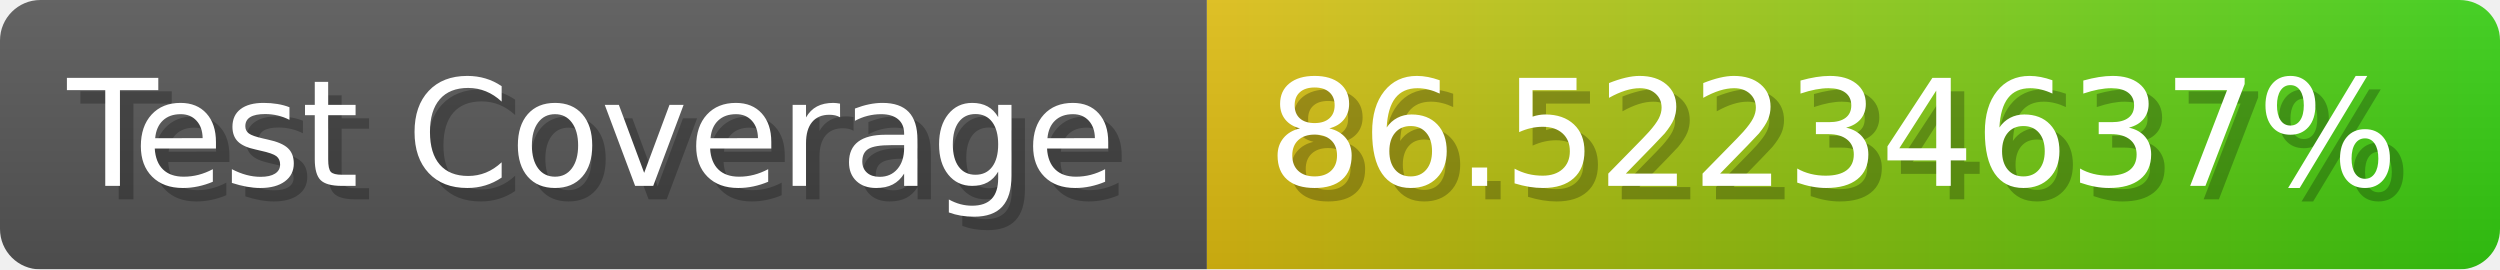
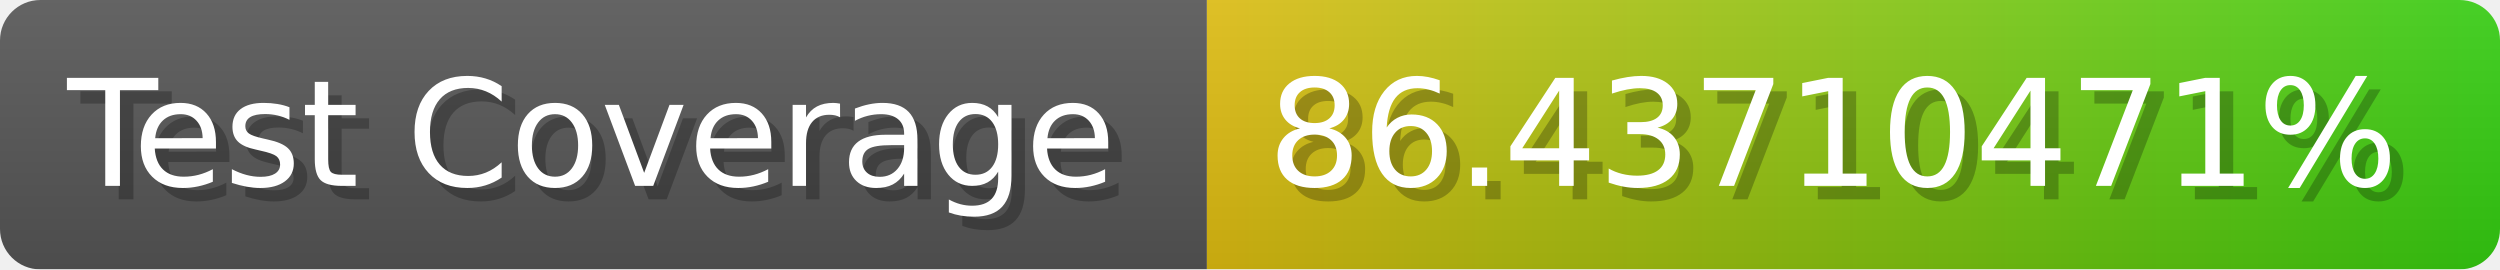
- <svg xmlns="http://www.w3.org/2000/svg" width="185.6" height="20" viewBox="0 0 1856 200" role="img" aria-label="Test Coverage: 86.52234637%">
+ <svg xmlns="http://www.w3.org/2000/svg" width="185.6" height="20" viewBox="0 0 1856 200" role="img" aria-label="Test Coverage: 86.43710471%">
  <linearGradient id="a" x2="0" y2="100%">
    <stop offset="0" stop-opacity=".1" stop-color="#EEE" />
    <stop offset="1" stop-opacity=".1" />
  </linearGradient>
  <mask id="m">
    <rect width="1856" height="200" rx="30" fill="#FFF" />
  </mask>
  <g mask="url(#m)">
    <rect width="896" height="200" fill="#555" />
    <rect width="960" height="200" fill="url(#x)" x="896" />
    <rect width="1856" height="200" fill="url(#a)" />
  </g>
  <g aria-hidden="true" fill="#fff" text-anchor="start" font-family="Verdana,DejaVu Sans,sans-serif" font-size="110">
    <text x="60" y="148" textLength="796" fill="#000" opacity="0.25">Test Coverage</text>
    <text x="50" y="138" textLength="796">Test Coverage</text>
-     <text x="951" y="148" textLength="860" fill="#000" opacity="0.25">86.52234637%</text>
-     <text x="941" y="138" textLength="860">86.52234637%</text>
+     <text x="951" y="148" textLength="860" fill="#000" opacity="0.25">86.43710471%</text>
+     <text x="941" y="138" textLength="860">86.43710471%</text>
  </g>
  <linearGradient id="x" x1="0%" y1="0%" x2="100%" y2="0%">
    <stop offset="0%" style="stop-color:#DB1" />
    <stop offset="100%" style="stop-color:#3C1" />
  </linearGradient>
</svg>
